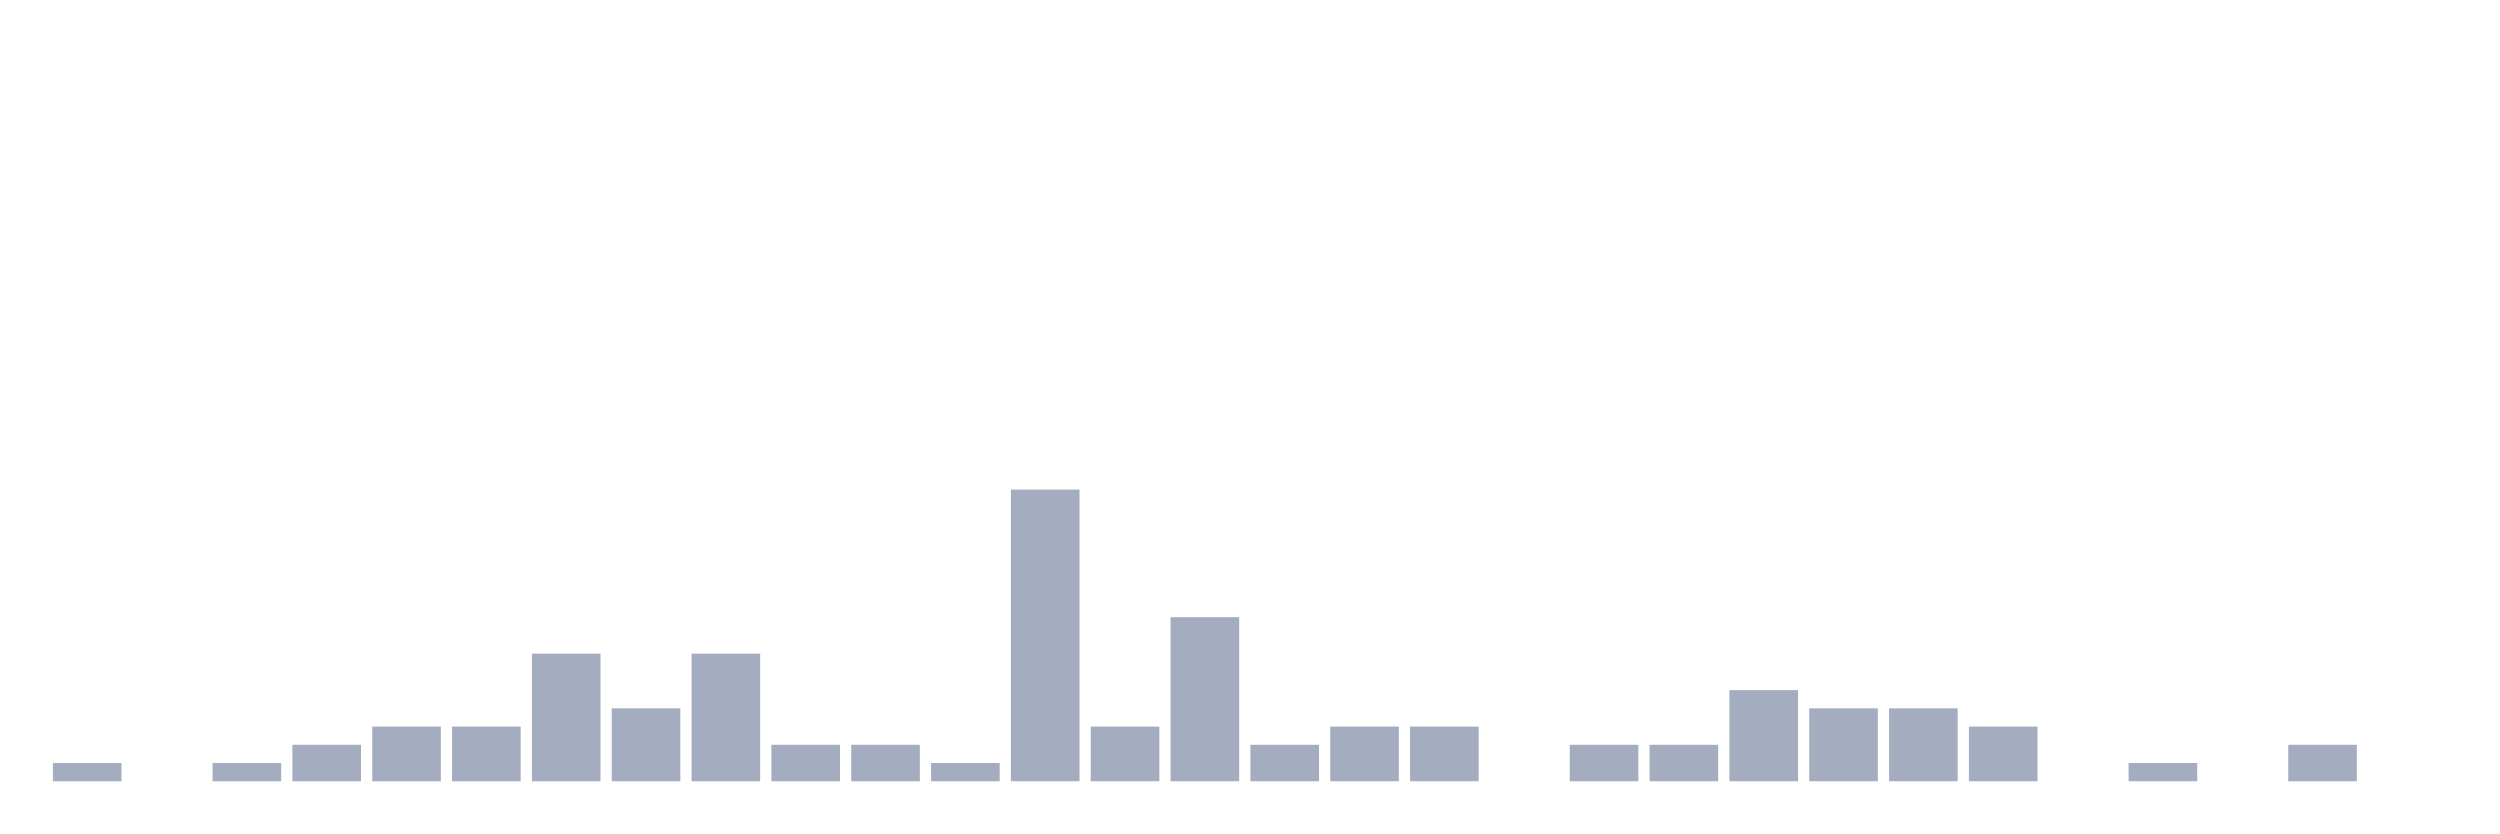
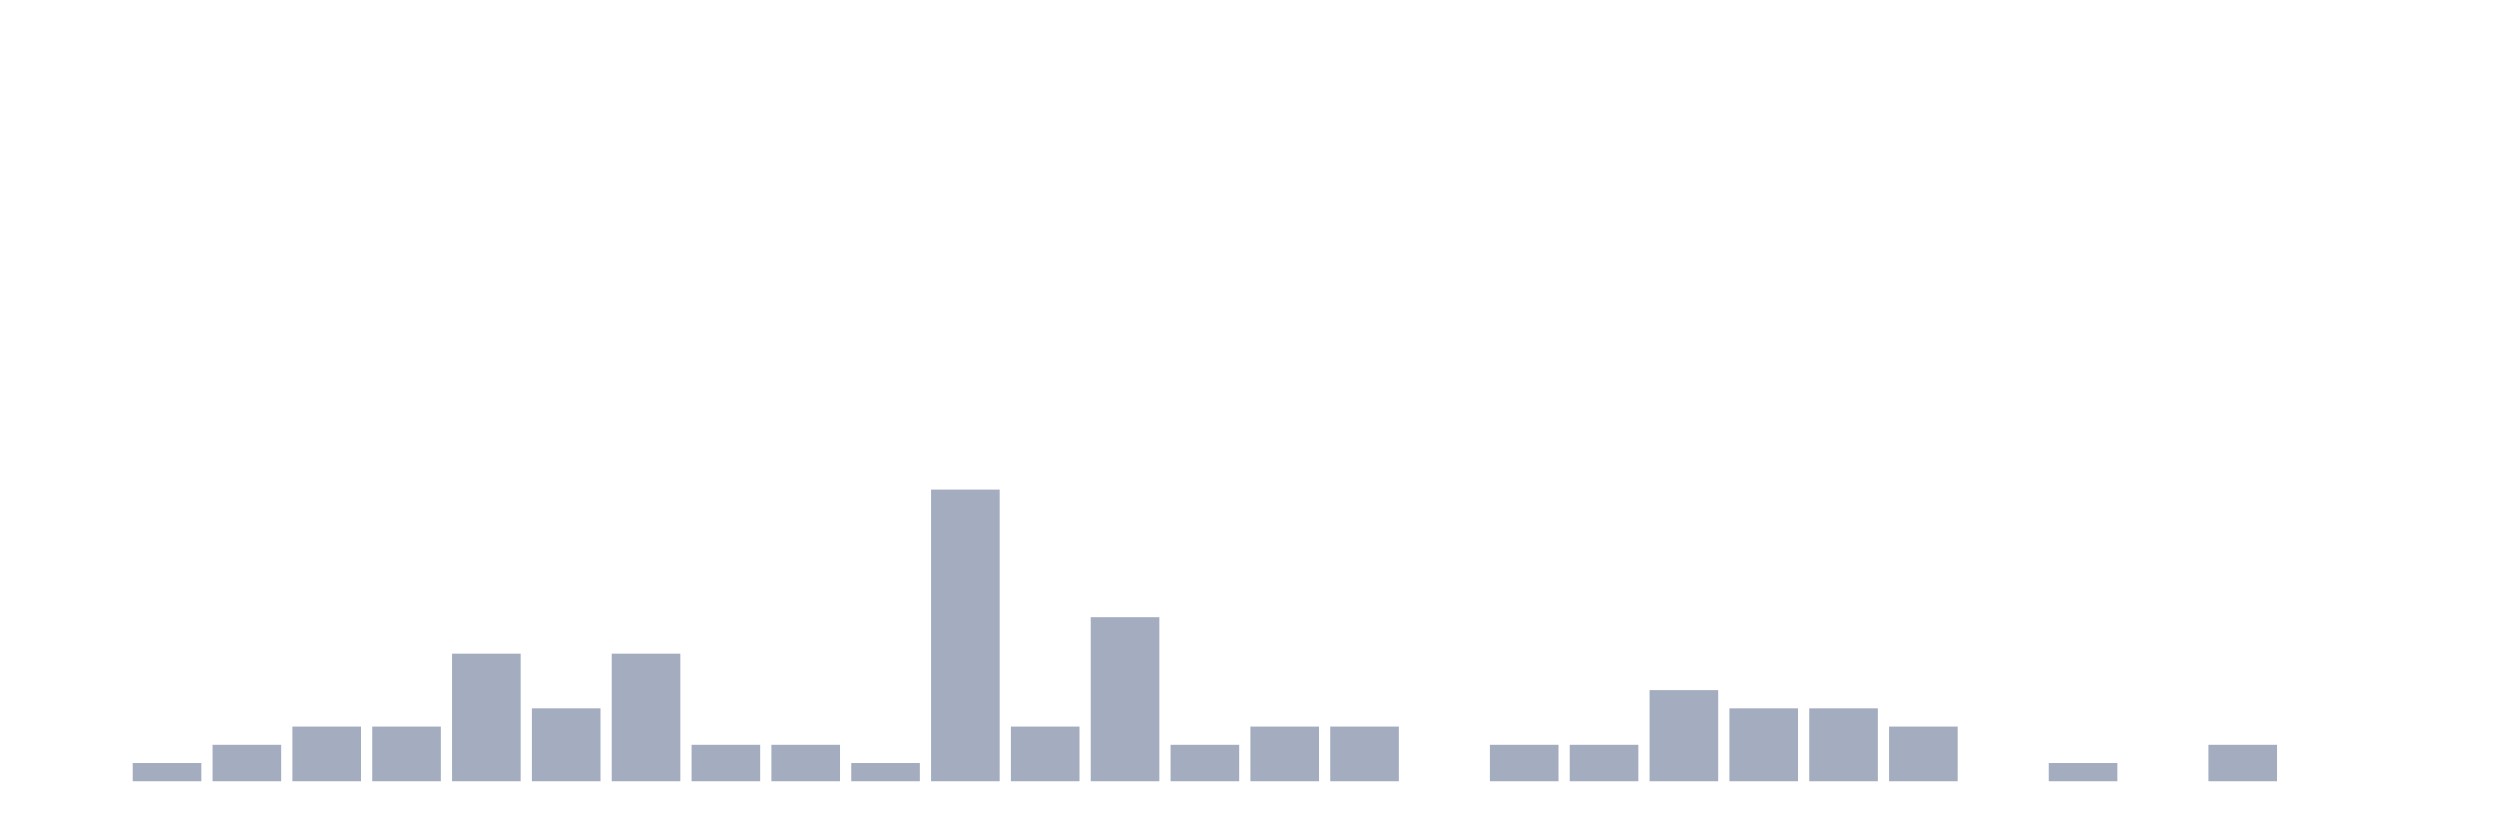
<svg xmlns="http://www.w3.org/2000/svg" viewBox="0 0 480 160">
  <g transform="translate(10,10)">
-     <rect class="bar" x="0.153" width="13.175" y="136.5" height="3.5" fill="rgb(164,173,192)" />
-     <rect class="bar" x="15.482" width="13.175" y="140" height="0" fill="rgb(164,173,192)" />
-     <rect class="bar" x="30.81" width="13.175" y="136.5" height="3.5" fill="rgb(164,173,192)" />
-     <rect class="bar" x="46.138" width="13.175" y="133" height="7" fill="rgb(164,173,192)" />
+     <rect class="bar" x="0.153" width="13.175" y="140" height="0" fill="rgb(164,173,192)" />
+     <rect class="bar" x="15.482" width="13.175" y="136.5" height="3.5" fill="rgb(164,173,192)" />
+     <rect class="bar" x="30.81" width="13.175" y="133" height="7" fill="rgb(164,173,192)" />
+     <rect class="bar" x="46.138" width="13.175" y="129.5" height="10.5" fill="rgb(164,173,192)" />
    <rect class="bar" x="61.466" width="13.175" y="129.5" height="10.5" fill="rgb(164,173,192)" />
-     <rect class="bar" x="76.794" width="13.175" y="129.5" height="10.5" fill="rgb(164,173,192)" />
-     <rect class="bar" x="92.123" width="13.175" y="115.5" height="24.5" fill="rgb(164,173,192)" />
-     <rect class="bar" x="107.451" width="13.175" y="126" height="14" fill="rgb(164,173,192)" />
-     <rect class="bar" x="122.779" width="13.175" y="115.5" height="24.5" fill="rgb(164,173,192)" />
+     <rect class="bar" x="76.794" width="13.175" y="115.5" height="24.5" fill="rgb(164,173,192)" />
+     <rect class="bar" x="92.123" width="13.175" y="126" height="14" fill="rgb(164,173,192)" />
+     <rect class="bar" x="107.451" width="13.175" y="115.5" height="24.5" fill="rgb(164,173,192)" />
+     <rect class="bar" x="122.779" width="13.175" y="133" height="7" fill="rgb(164,173,192)" />
    <rect class="bar" x="138.107" width="13.175" y="133" height="7" fill="rgb(164,173,192)" />
-     <rect class="bar" x="153.436" width="13.175" y="133" height="7" fill="rgb(164,173,192)" />
-     <rect class="bar" x="168.764" width="13.175" y="136.5" height="3.5" fill="rgb(164,173,192)" />
-     <rect class="bar" x="184.092" width="13.175" y="84" height="56" fill="rgb(164,173,192)" />
-     <rect class="bar" x="199.42" width="13.175" y="129.5" height="10.5" fill="rgb(164,173,192)" />
-     <rect class="bar" x="214.748" width="13.175" y="108.5" height="31.5" fill="rgb(164,173,192)" />
-     <rect class="bar" x="230.077" width="13.175" y="133" height="7" fill="rgb(164,173,192)" />
+     <rect class="bar" x="153.436" width="13.175" y="136.5" height="3.5" fill="rgb(164,173,192)" />
+     <rect class="bar" x="168.764" width="13.175" y="84" height="56" fill="rgb(164,173,192)" />
+     <rect class="bar" x="184.092" width="13.175" y="129.5" height="10.5" fill="rgb(164,173,192)" />
+     <rect class="bar" x="199.42" width="13.175" y="108.5" height="31.5" fill="rgb(164,173,192)" />
+     <rect class="bar" x="214.748" width="13.175" y="133" height="7" fill="rgb(164,173,192)" />
+     <rect class="bar" x="230.077" width="13.175" y="129.5" height="10.5" fill="rgb(164,173,192)" />
    <rect class="bar" x="245.405" width="13.175" y="129.5" height="10.5" fill="rgb(164,173,192)" />
-     <rect class="bar" x="260.733" width="13.175" y="129.5" height="10.5" fill="rgb(164,173,192)" />
-     <rect class="bar" x="276.061" width="13.175" y="140" height="0" fill="rgb(164,173,192)" />
+     <rect class="bar" x="260.733" width="13.175" y="140" height="0" fill="rgb(164,173,192)" />
+     <rect class="bar" x="276.061" width="13.175" y="133" height="7" fill="rgb(164,173,192)" />
    <rect class="bar" x="291.39" width="13.175" y="133" height="7" fill="rgb(164,173,192)" />
-     <rect class="bar" x="306.718" width="13.175" y="133" height="7" fill="rgb(164,173,192)" />
-     <rect class="bar" x="322.046" width="13.175" y="122.5" height="17.5" fill="rgb(164,173,192)" />
+     <rect class="bar" x="306.718" width="13.175" y="122.5" height="17.5" fill="rgb(164,173,192)" />
+     <rect class="bar" x="322.046" width="13.175" y="126" height="14" fill="rgb(164,173,192)" />
    <rect class="bar" x="337.374" width="13.175" y="126" height="14" fill="rgb(164,173,192)" />
-     <rect class="bar" x="352.702" width="13.175" y="126" height="14" fill="rgb(164,173,192)" />
-     <rect class="bar" x="368.031" width="13.175" y="129.5" height="10.5" fill="rgb(164,173,192)" />
-     <rect class="bar" x="383.359" width="13.175" y="140" height="0" fill="rgb(164,173,192)" />
-     <rect class="bar" x="398.687" width="13.175" y="136.5" height="3.5" fill="rgb(164,173,192)" />
-     <rect class="bar" x="414.015" width="13.175" y="140" height="0" fill="rgb(164,173,192)" />
-     <rect class="bar" x="429.344" width="13.175" y="133" height="7" fill="rgb(164,173,192)" />
+     <rect class="bar" x="352.702" width="13.175" y="129.5" height="10.5" fill="rgb(164,173,192)" />
+     <rect class="bar" x="368.031" width="13.175" y="140" height="0" fill="rgb(164,173,192)" />
+     <rect class="bar" x="383.359" width="13.175" y="136.5" height="3.5" fill="rgb(164,173,192)" />
+     <rect class="bar" x="398.687" width="13.175" y="140" height="0" fill="rgb(164,173,192)" />
+     <rect class="bar" x="414.015" width="13.175" y="133" height="7" fill="rgb(164,173,192)" />
+     <rect class="bar" x="429.344" width="13.175" y="140" height="0" fill="rgb(164,173,192)" />
    <rect class="bar" x="444.672" width="13.175" y="140" height="0" fill="rgb(164,173,192)" />
  </g>
</svg>
